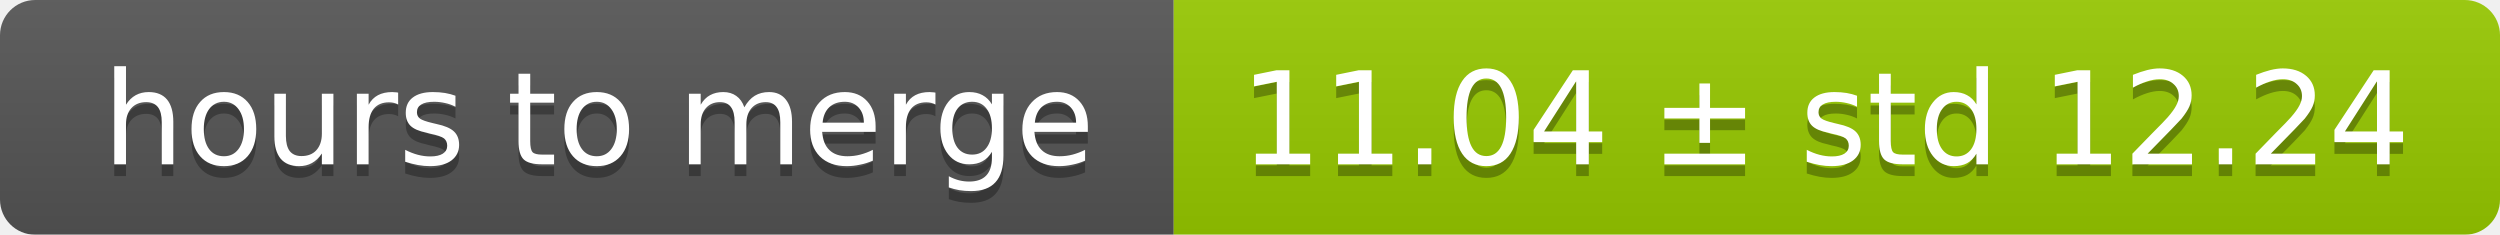
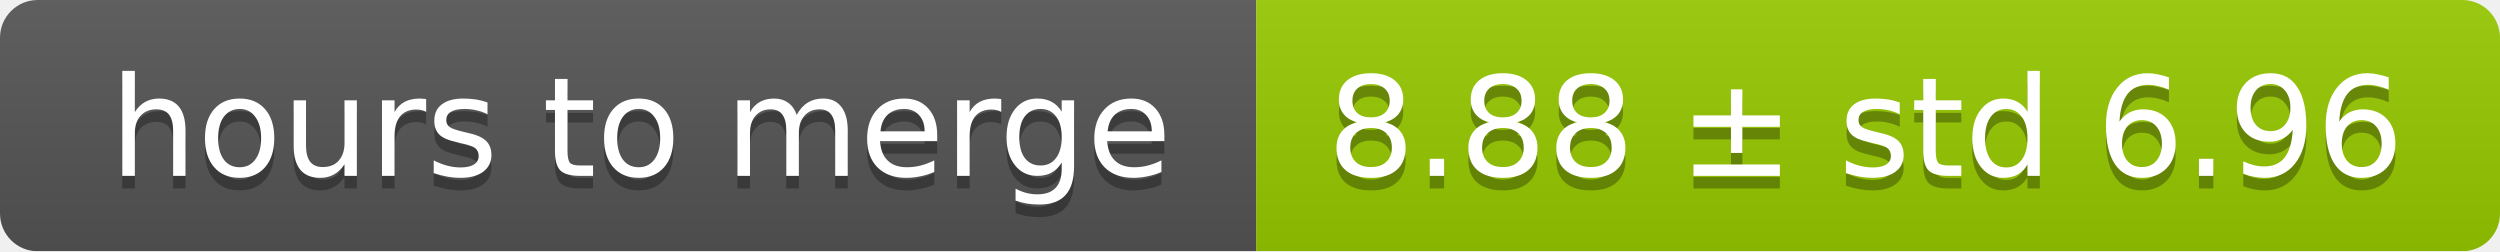
- <svg xmlns="http://www.w3.org/2000/svg" width="213" height="20">
+ <svg xmlns="http://www.w3.org/2000/svg" width="199" height="20">
  <linearGradient id="smooth" x2="0" y2="100%">
    <stop offset="0" stop-color="#bbb" stop-opacity=".1" />
    <stop offset="1" stop-opacity=".1" />
  </linearGradient>
  <mask id="round">
-     <rect width="213" height="20" rx="3" fill="#fff" />
+     <rect width="199" height="20" rx="3" fill="#fff" />
  </mask>
  <g mask="url(#round)">
    <rect width="100" height="20" fill="#555" />
-     <rect x="100" width="113" height="20" fill="#97ca00" />
-     <rect width="213" height="20" fill="url(#smooth)" />
+     <rect x="100" width="99" height="20" fill="#97ca00" />
+     <rect width="199" height="20" fill="url(#smooth)" />
  </g>
  <g fill="#fff" text-anchor="middle" font-family="DejaVu Sans,Verdana,Geneva,sans-serif" font-size="11">
    <text x="51" y="15" fill="#010101" fill-opacity=".3">hours to merge</text>
    <text x="51" y="14">hours to merge</text>
-     <text x="155.5" y="15" fill="#010101" fill-opacity=".3">11.04 ± std 12.24</text>
-     <text x="155.5" y="14">11.04 ± std 12.24</text>
+     <text x="148.5" y="15" fill="#010101" fill-opacity=".3">8.88 ± std 6.96</text>
+     <text x="148.5" y="14">8.88 ± std 6.96</text>
  </g>
</svg>
